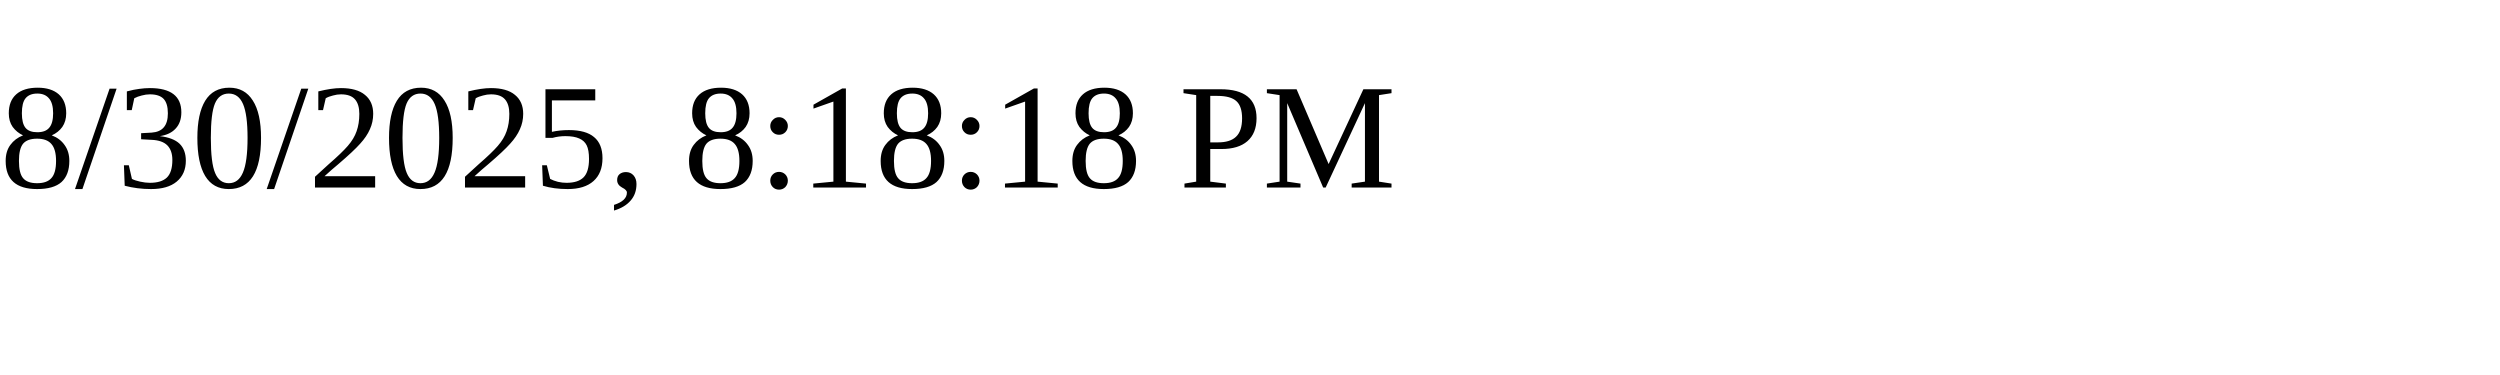
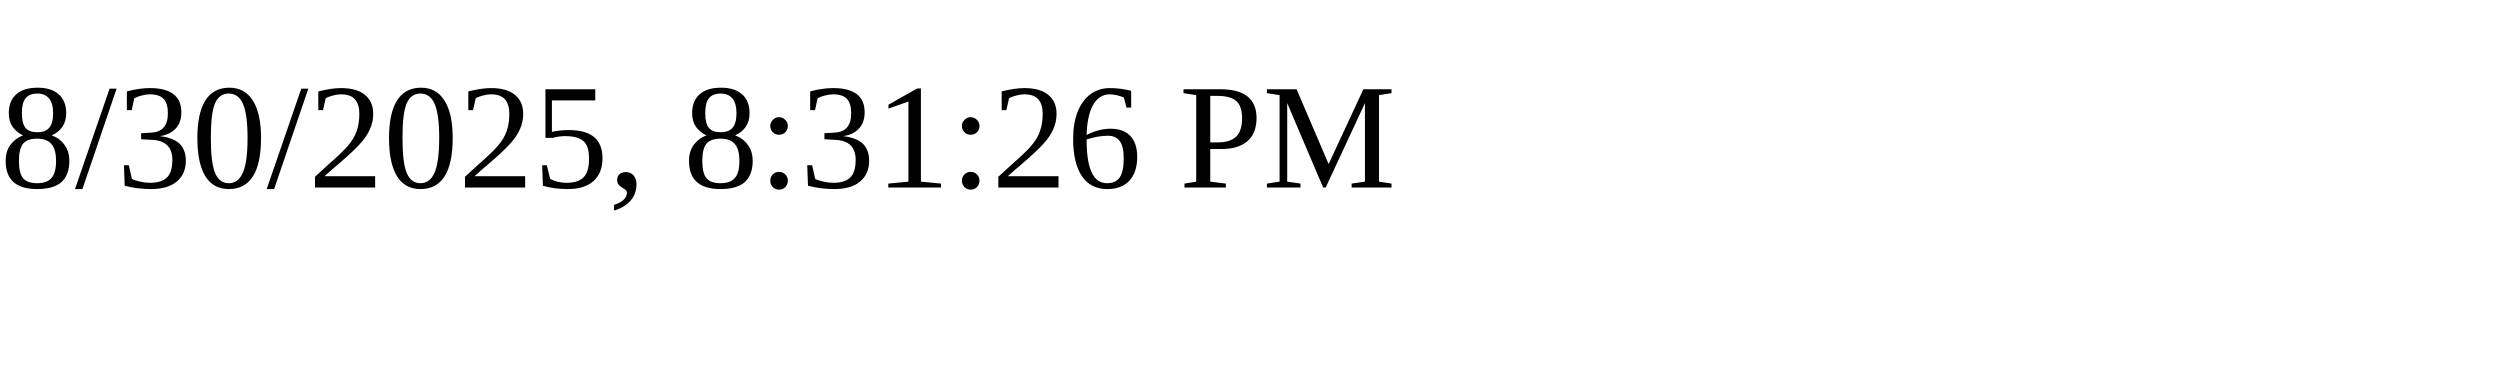
<svg xmlns="http://www.w3.org/2000/svg" height="30" width="200">
-   <text x="0" y="15">8/30/2025, 8:18:18 PM</text>
+   <text x="0" y="15">8/30/2025, 8:31:26 PM</text>
</svg>
